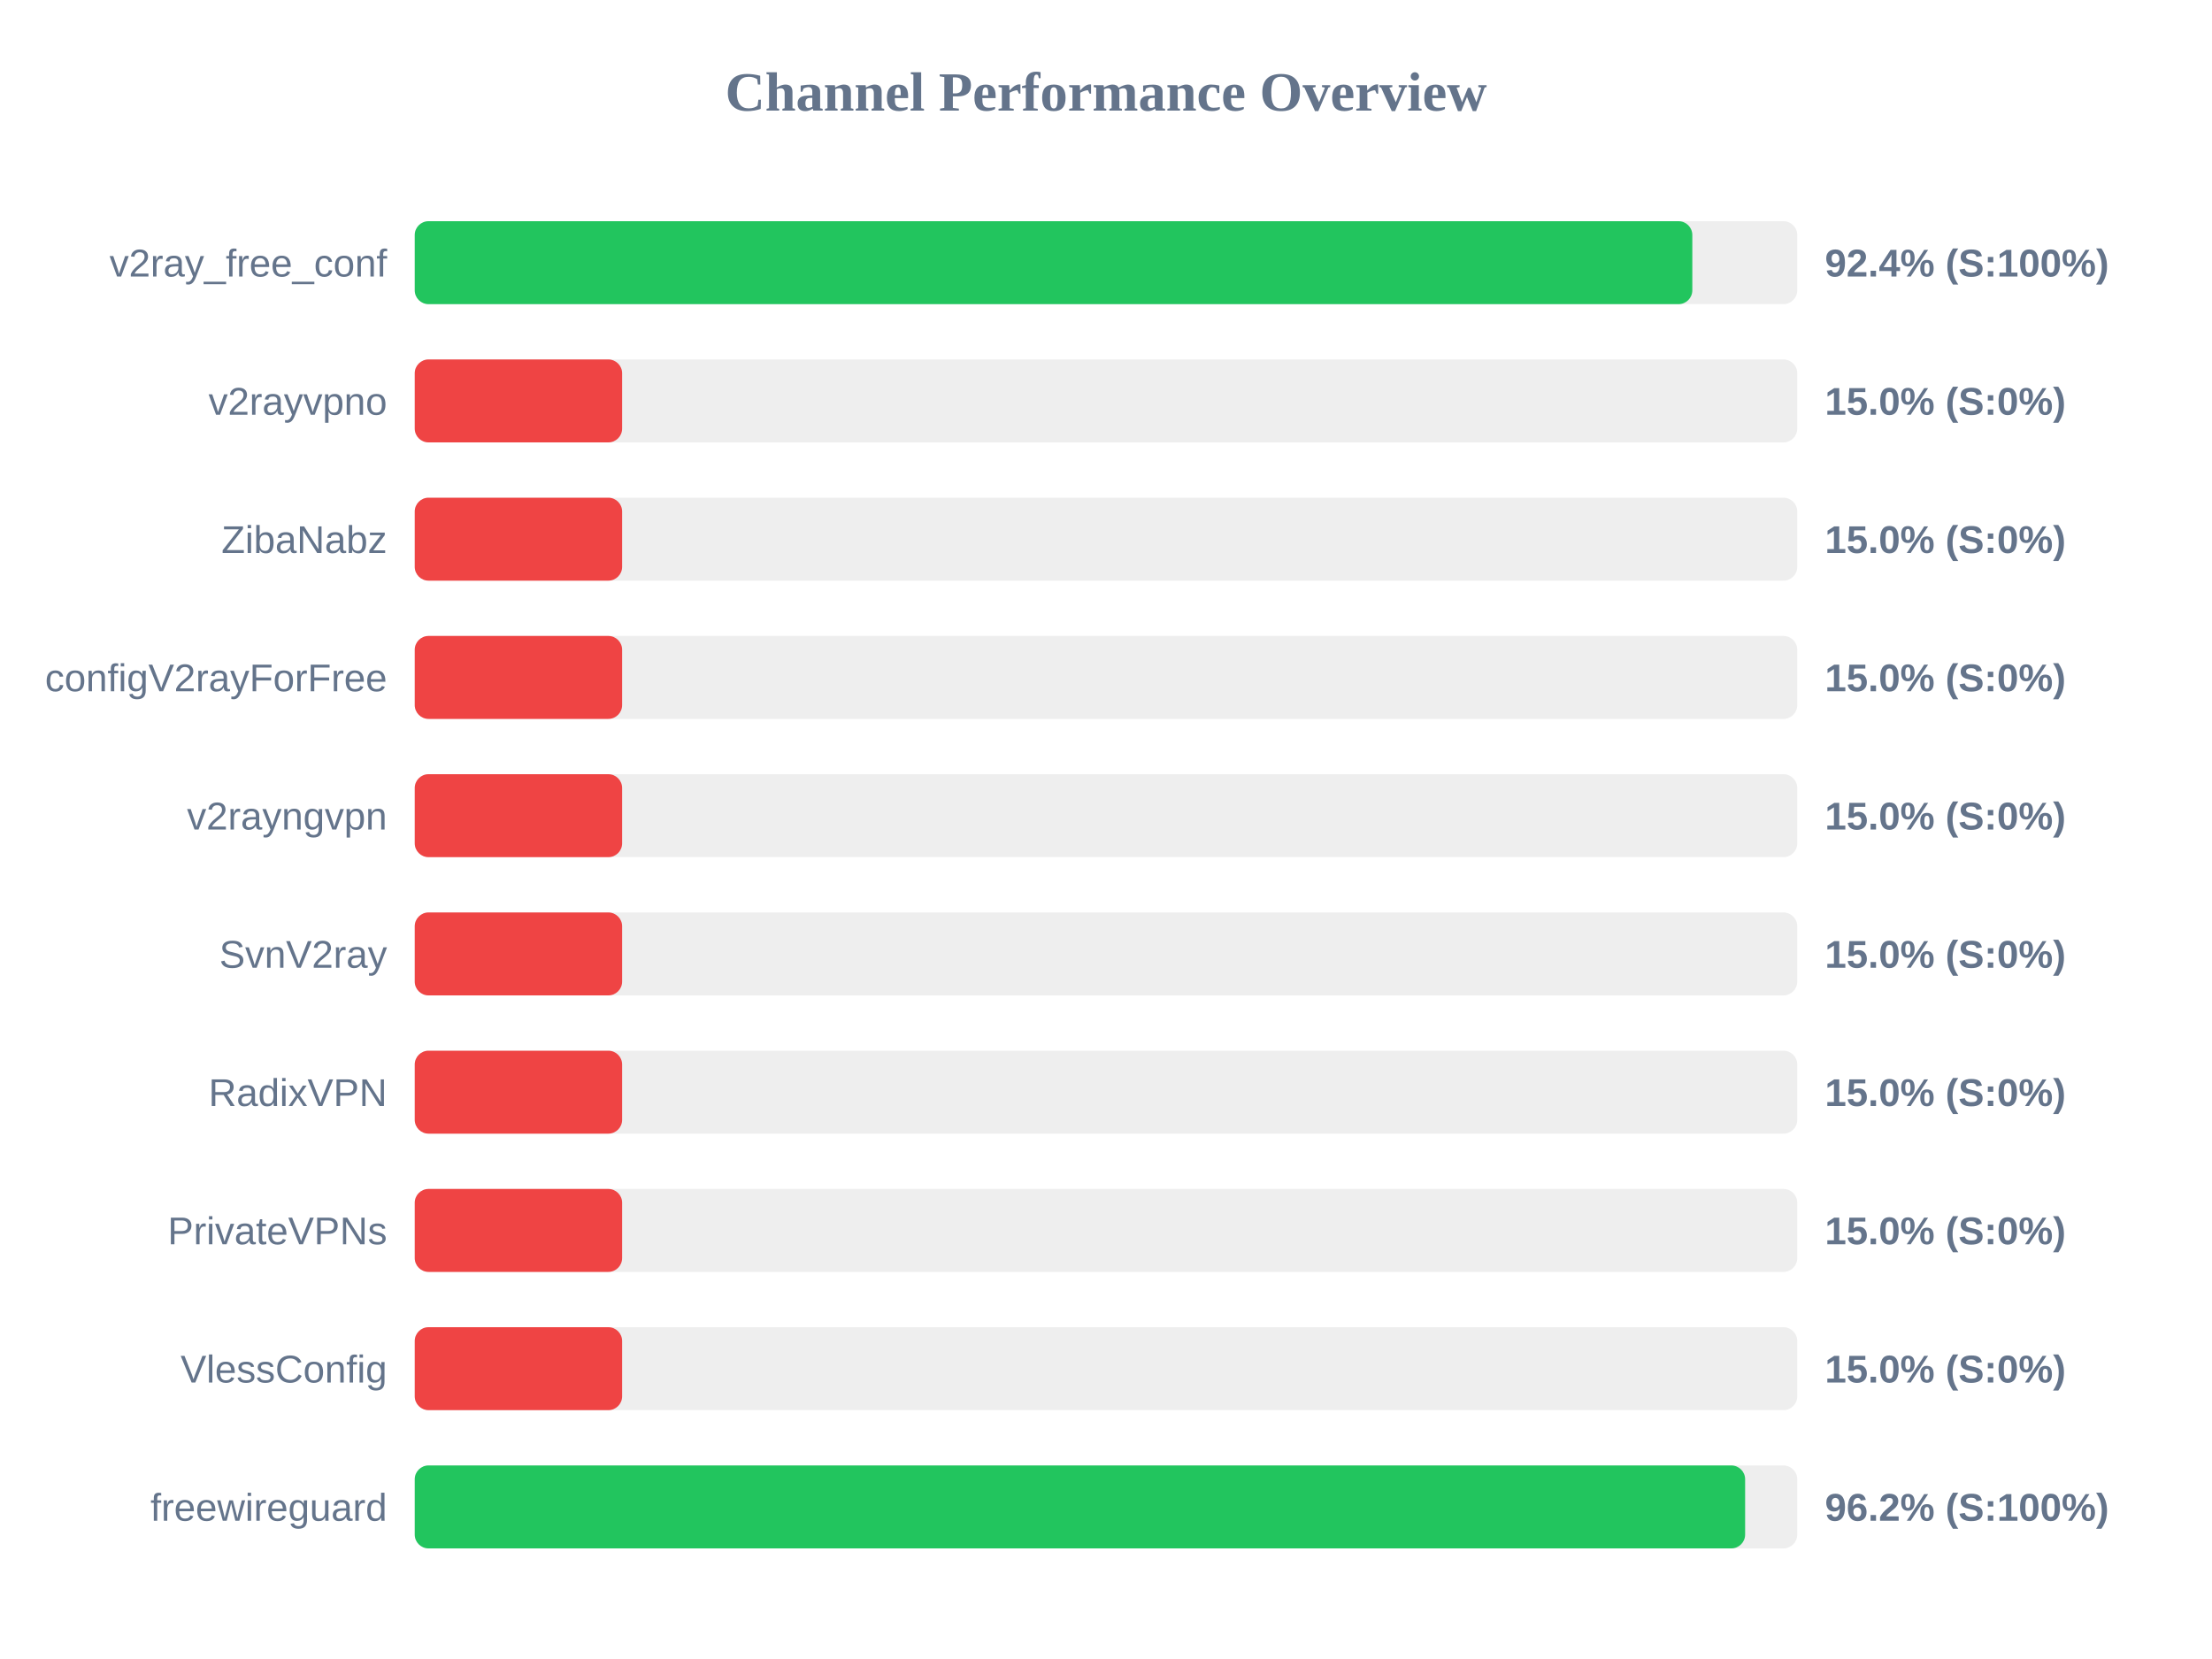
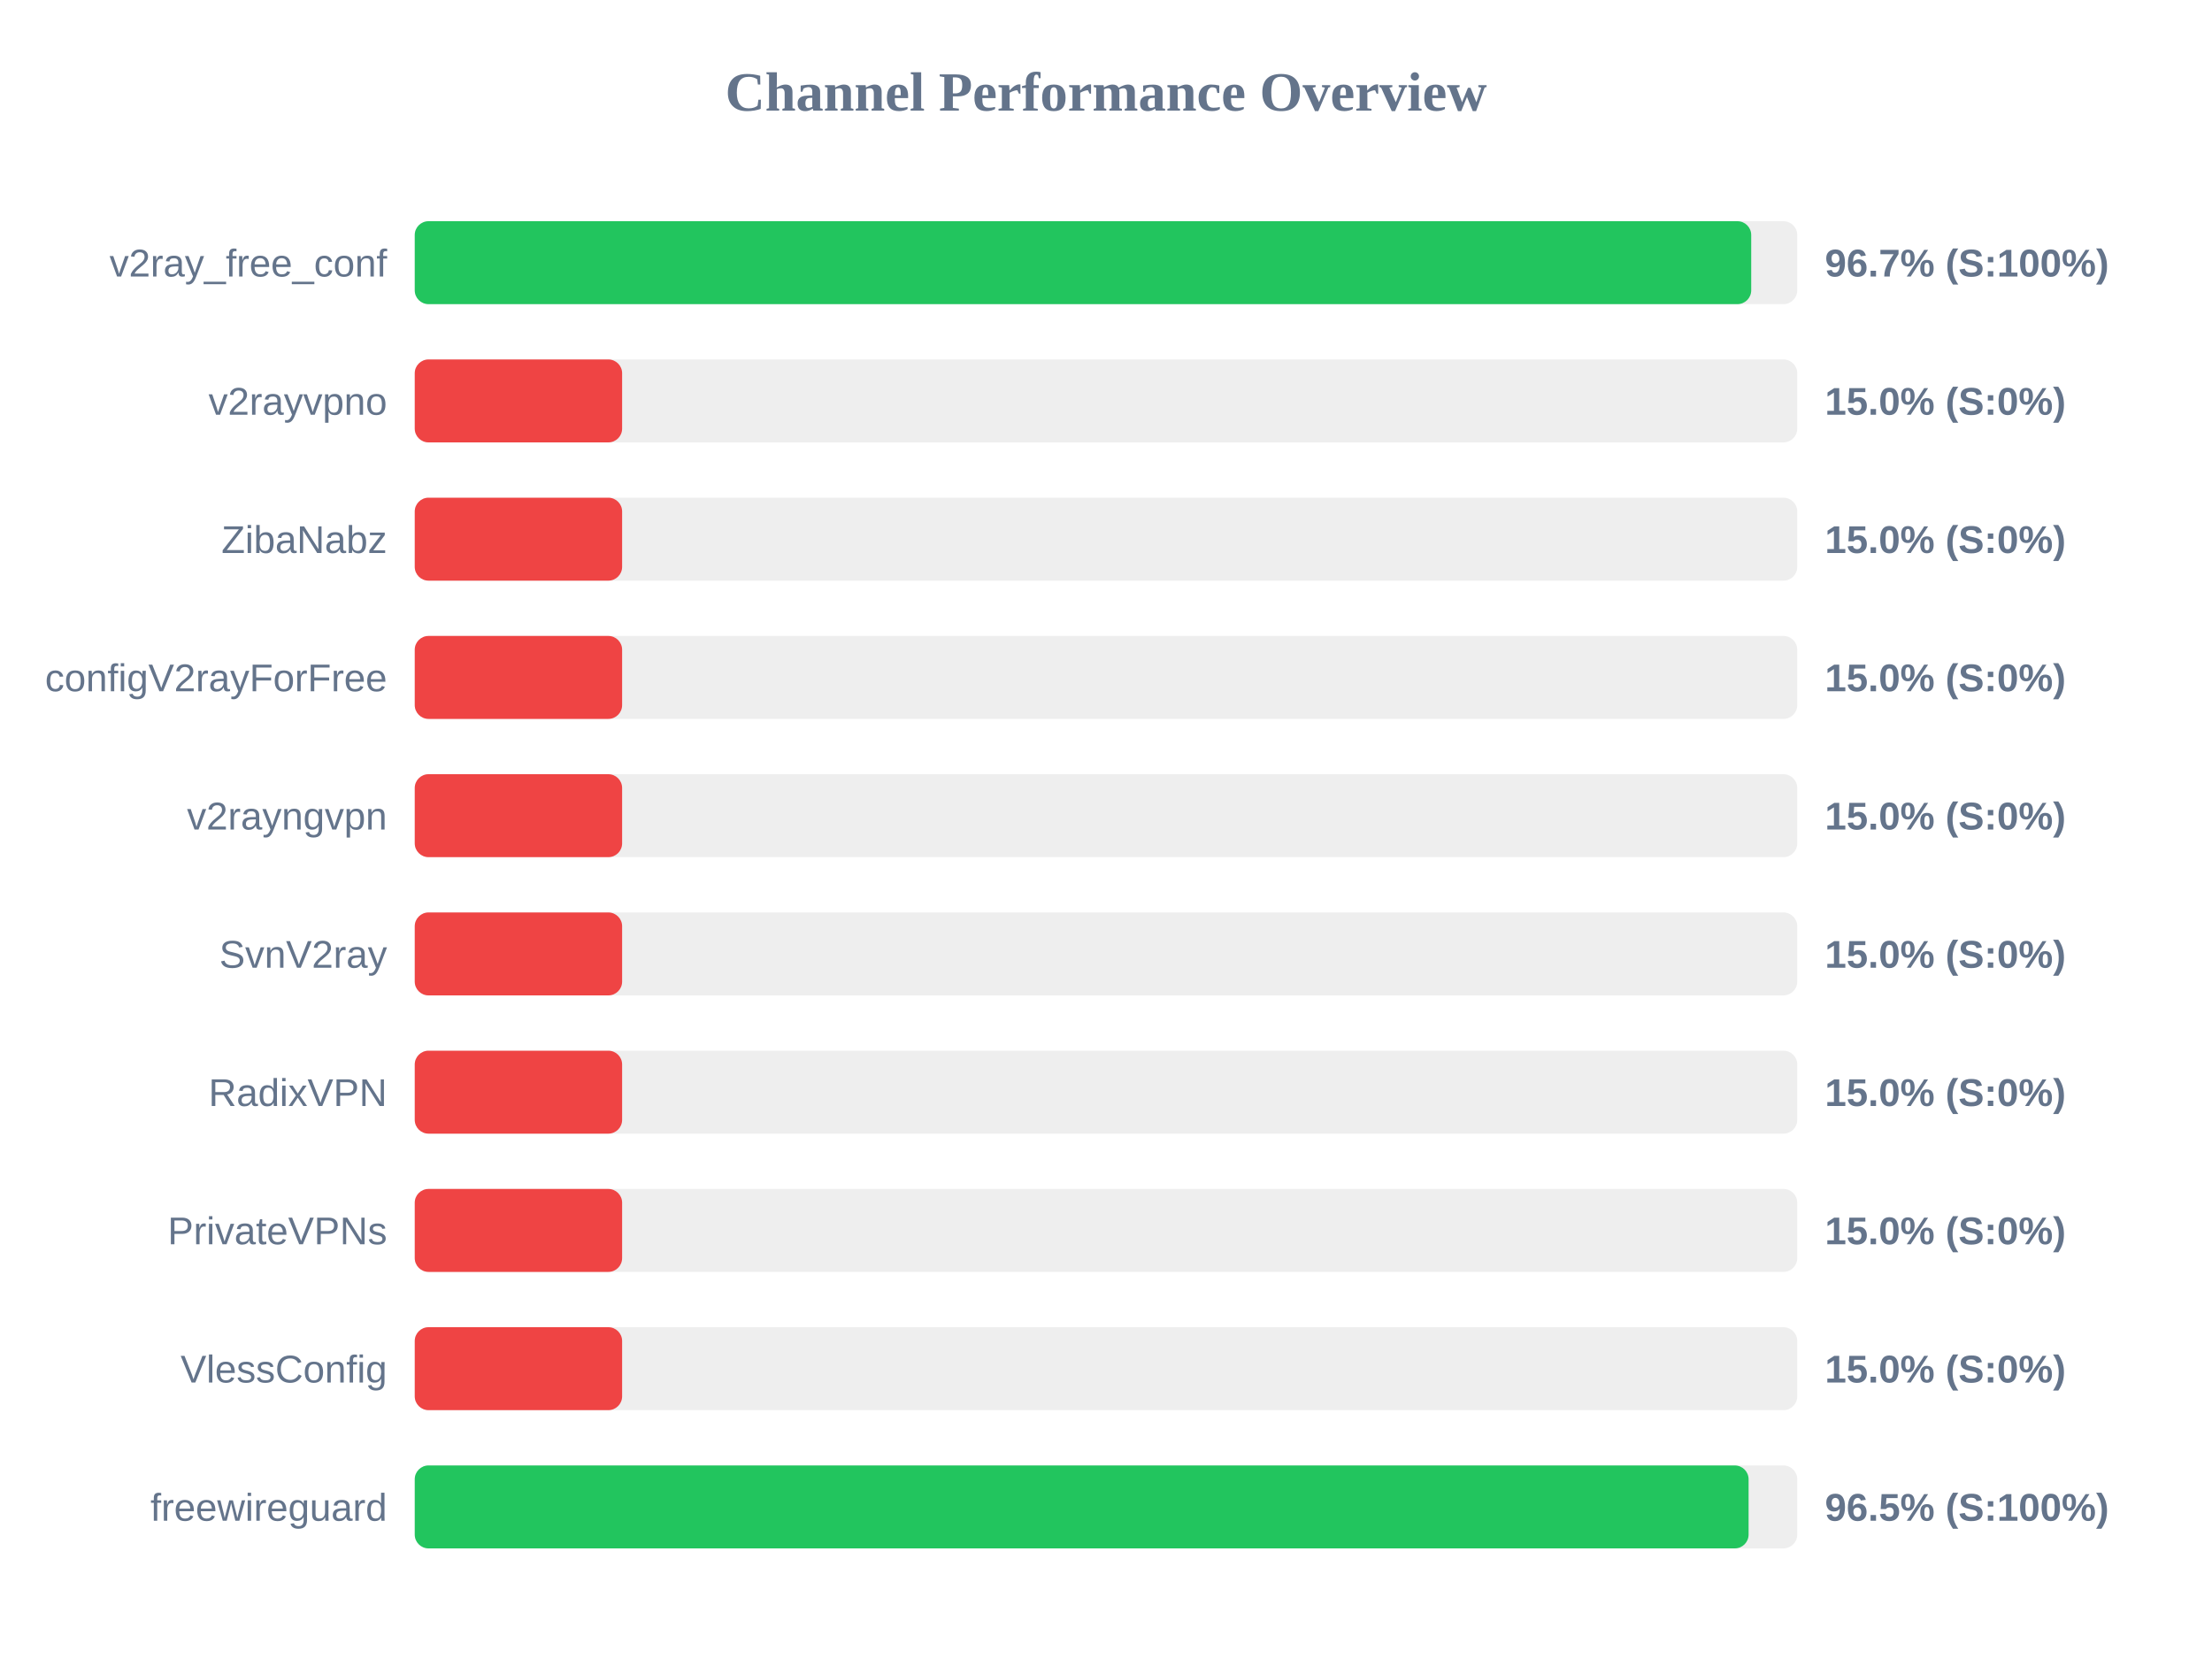
<svg xmlns="http://www.w3.org/2000/svg" width="800" height="600" version="1.1">
  <style>
        .row { font: 14px Arial; fill: #64748b; }
        .score { font: bold 14px Arial; fill: #64748b; }
    </style>
  <text x="400" y="40" text-anchor="middle" font-size="20px" font-weight="bold" fill="#64748b">Channel Performance Overview</text>
  <rect x="150" y="80" width="500" height="30" fill="#eee" rx="5" />
-   <rect x="150" y="80" width="462.05" height="30" fill="#22c55e" rx="5" />
+   <rect x="150" y="80" width="483.35" height="30" fill="#22c55e" rx="5" />
  <text x="140" y="100" text-anchor="end" class="row">v2ray_free_conf</text>
-   <text x="660" y="100" text-anchor="start" class="score">92.4% (S:100%)</text>
+   <text x="660" y="100" text-anchor="start" class="score">96.7% (S:100%)</text>
  <rect x="150" y="130" width="500" height="30" fill="#eee" rx="5" />
  <rect x="150" y="130" width="75.0" height="30" fill="#ef4444" rx="5" />
  <text x="140" y="150" text-anchor="end" class="row">v2rayvpno</text>
  <text x="660" y="150" text-anchor="start" class="score">15.0% (S:0%)</text>
  <rect x="150" y="180" width="500" height="30" fill="#eee" rx="5" />
  <rect x="150" y="180" width="75.0" height="30" fill="#ef4444" rx="5" />
  <text x="140" y="200" text-anchor="end" class="row">ZibaNabz</text>
  <text x="660" y="200" text-anchor="start" class="score">15.0% (S:0%)</text>
  <rect x="150" y="230" width="500" height="30" fill="#eee" rx="5" />
  <rect x="150" y="230" width="75.0" height="30" fill="#ef4444" rx="5" />
  <text x="140" y="250" text-anchor="end" class="row">configV2rayForFree</text>
  <text x="660" y="250" text-anchor="start" class="score">15.0% (S:0%)</text>
  <rect x="150" y="280" width="500" height="30" fill="#eee" rx="5" />
  <rect x="150" y="280" width="75.0" height="30" fill="#ef4444" rx="5" />
  <text x="140" y="300" text-anchor="end" class="row">v2rayngvpn</text>
  <text x="660" y="300" text-anchor="start" class="score">15.0% (S:0%)</text>
  <rect x="150" y="330" width="500" height="30" fill="#eee" rx="5" />
  <rect x="150" y="330" width="75.0" height="30" fill="#ef4444" rx="5" />
  <text x="140" y="350" text-anchor="end" class="row">SvnV2ray</text>
  <text x="660" y="350" text-anchor="start" class="score">15.0% (S:0%)</text>
  <rect x="150" y="380" width="500" height="30" fill="#eee" rx="5" />
  <rect x="150" y="380" width="75.0" height="30" fill="#ef4444" rx="5" />
  <text x="140" y="400" text-anchor="end" class="row">RadixVPN</text>
  <text x="660" y="400" text-anchor="start" class="score">15.0% (S:0%)</text>
  <rect x="150" y="430" width="500" height="30" fill="#eee" rx="5" />
  <rect x="150" y="430" width="75.0" height="30" fill="#ef4444" rx="5" />
  <text x="140" y="450" text-anchor="end" class="row">PrivateVPNs</text>
  <text x="660" y="450" text-anchor="start" class="score">15.0% (S:0%)</text>
  <rect x="150" y="480" width="500" height="30" fill="#eee" rx="5" />
  <rect x="150" y="480" width="75.0" height="30" fill="#ef4444" rx="5" />
  <text x="140" y="500" text-anchor="end" class="row">VlessConfig</text>
  <text x="660" y="500" text-anchor="start" class="score">15.0% (S:0%)</text>
  <rect x="150" y="530" width="500" height="30" fill="#eee" rx="5" />
-   <rect x="150" y="530" width="481.15" height="30" fill="#22c55e" rx="5" />
+   <rect x="150" y="530" width="482.4" height="30" fill="#22c55e" rx="5" />
  <text x="140" y="550" text-anchor="end" class="row">freewireguard</text>
-   <text x="660" y="550" text-anchor="start" class="score">96.2% (S:100%)</text>
+   <text x="660" y="550" text-anchor="start" class="score">96.5% (S:100%)</text>
</svg>
